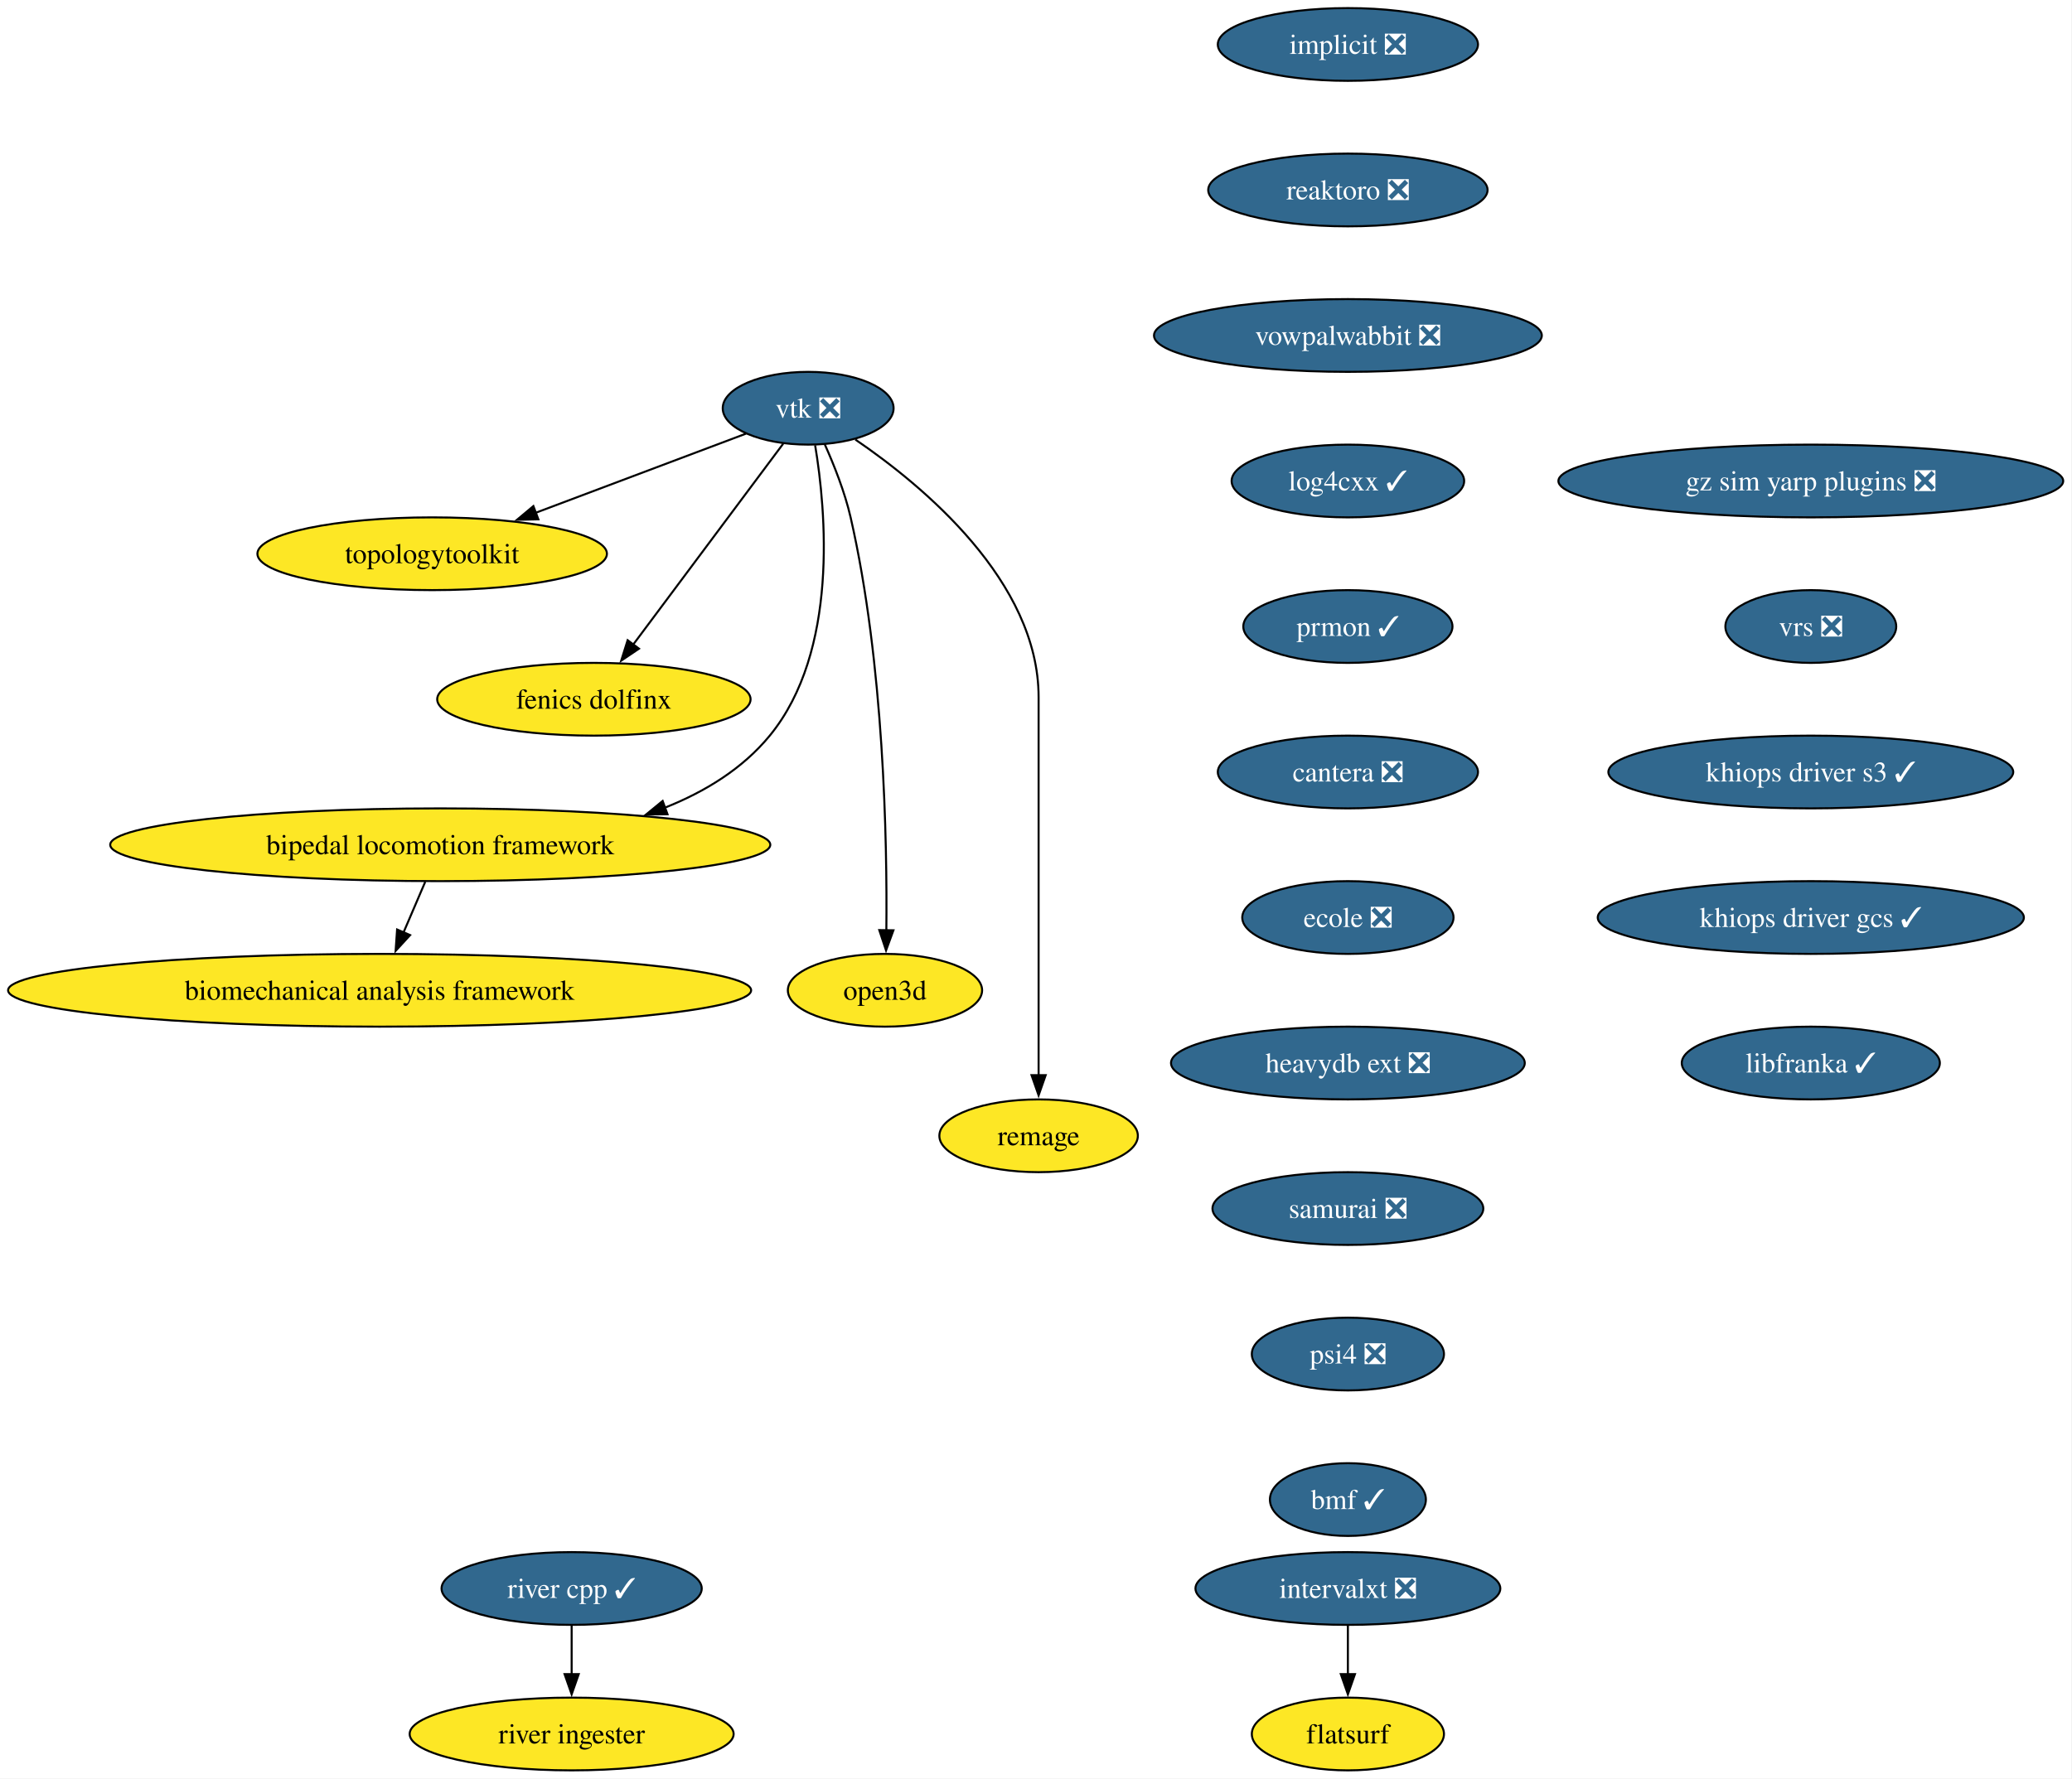
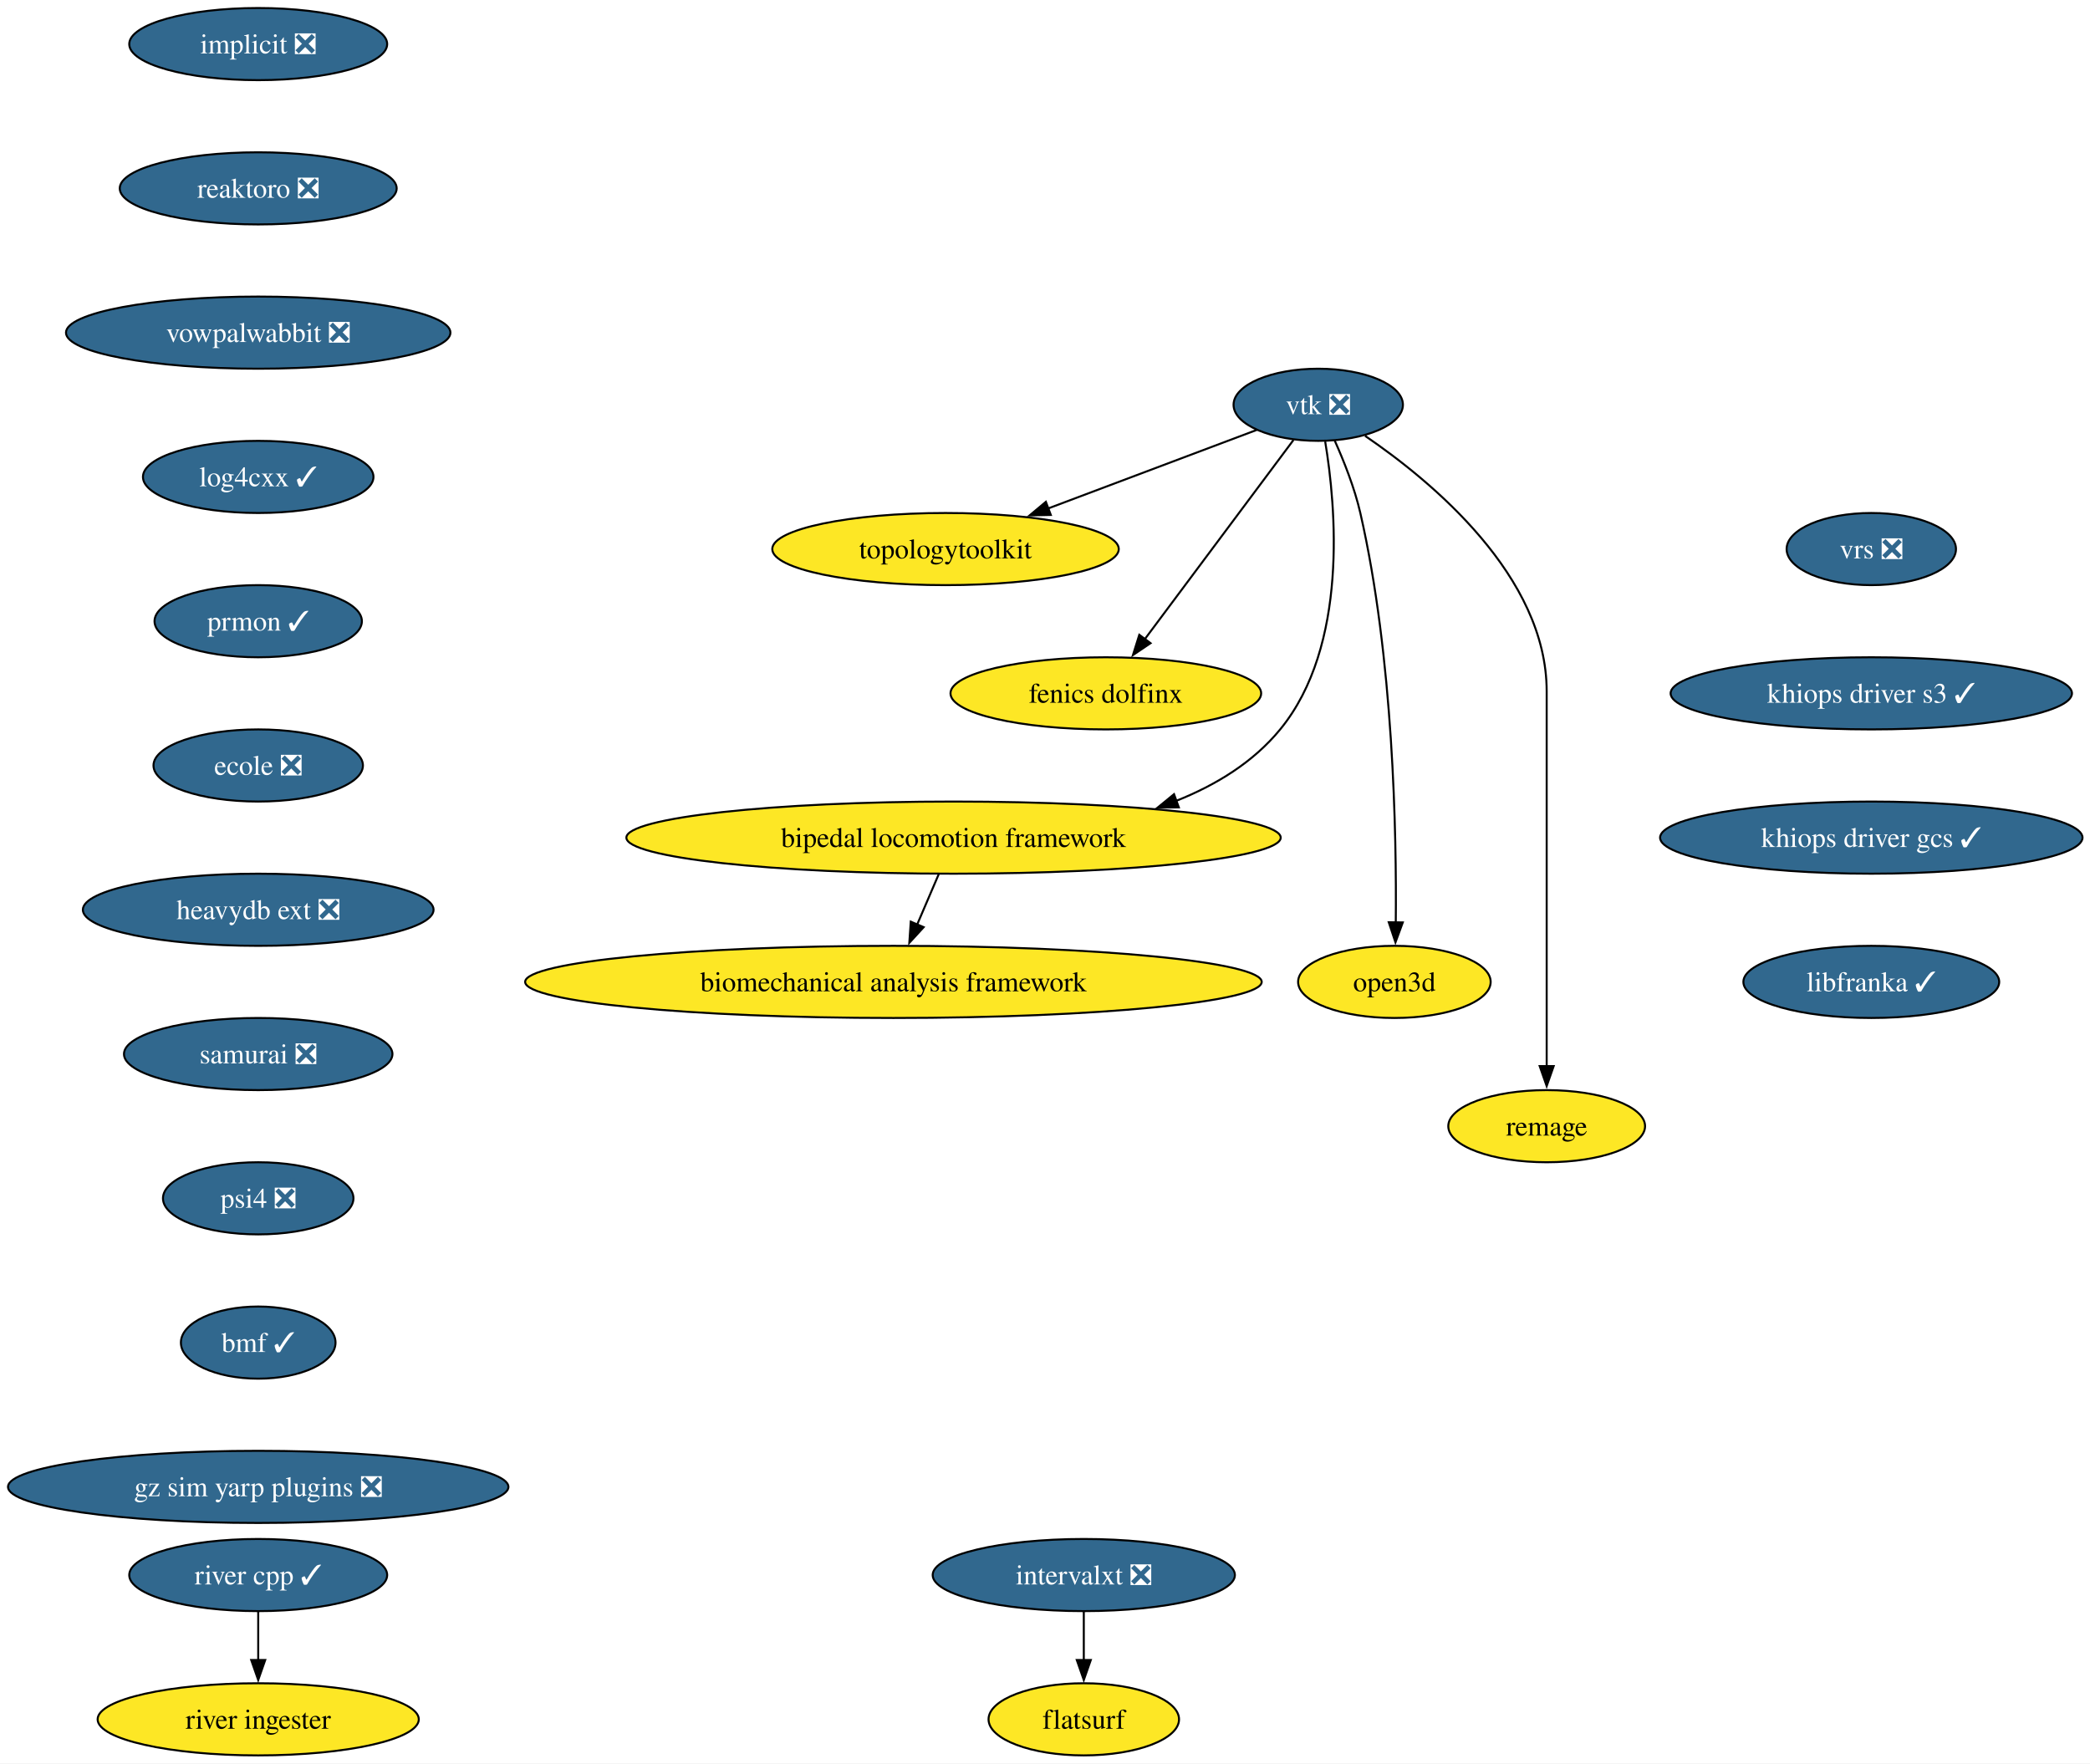
- <svg xmlns="http://www.w3.org/2000/svg" xmlns:xlink="http://www.w3.org/1999/xlink" width="1025pt" height="880pt" viewBox="0.00 0.00 1025.00 880.00">
+ <svg xmlns="http://www.w3.org/2000/svg" xmlns:xlink="http://www.w3.org/1999/xlink" width="1043pt" height="880pt" viewBox="0.00 0.00 1043.00 880.00">
  <g id="graph0" class="graph" transform="scale(1 1) rotate(0) translate(4 876)">
-     <polygon fill="white" stroke="none" points="-4,4 -4,-876 1020.65,-876 1020.65,4 -4,4" />
+     <polygon fill="white" stroke="none" points="-4,4 -4,-876 1039.26,-876 1039.26,4 -4,4" />
    <g id="node1" class="node">
      <g id="a_node1">
        <a xlink:href="https://github.com/conda-forge/implicit-feedstock/pull/111" xlink:title="implicit ❎">
-           <ellipse fill="#31688e" stroke="black" cx="662.79" cy="-854" rx="64.36" ry="18" />
-           <text xml:space="preserve" text-anchor="middle" x="662.79" y="-849.33" font-family="Times,serif" font-size="14.00" fill="white">implicit ❎</text>
+           <ellipse fill="#31688e" stroke="black" cx="124.86" cy="-854" rx="64.36" ry="18" />
+           <text xml:space="preserve" text-anchor="middle" x="124.86" y="-849.33" font-family="Times,serif" font-size="14.00" fill="white">implicit ❎</text>
        </a>
      </g>
    </g>
    <g id="node2" class="node">
      <g id="a_node2">
        <a xlink:href="https://github.com/conda-forge/reaktoro-feedstock/pull/122" xlink:title="reaktoro ❎">
-           <ellipse fill="#31688e" stroke="black" cx="662.79" cy="-782" rx="69.1" ry="18" />
-           <text xml:space="preserve" text-anchor="middle" x="662.79" y="-777.33" font-family="Times,serif" font-size="14.00" fill="white">reaktoro ❎</text>
+           <ellipse fill="#31688e" stroke="black" cx="124.86" cy="-782" rx="69.1" ry="18" />
+           <text xml:space="preserve" text-anchor="middle" x="124.86" y="-777.33" font-family="Times,serif" font-size="14.00" fill="white">reaktoro ❎</text>
        </a>
      </g>
    </g>
    <g id="node10" class="node">
      <g id="a_node10">
        <a xlink:href="https://github.com/conda-forge/vowpalwabbit-feedstock/pull/93" xlink:title="vowpalwabbit ❎">
-           <ellipse fill="#31688e" stroke="black" cx="662.79" cy="-710" rx="95.93" ry="18" />
-           <text xml:space="preserve" text-anchor="middle" x="662.79" y="-705.33" font-family="Times,serif" font-size="14.00" fill="white">vowpalwabbit ❎</text>
+           <ellipse fill="#31688e" stroke="black" cx="124.86" cy="-710" rx="95.93" ry="18" />
+           <text xml:space="preserve" text-anchor="middle" x="124.86" y="-705.33" font-family="Times,serif" font-size="14.00" fill="white">vowpalwabbit ❎</text>
        </a>
      </g>
    </g>
    <g id="node3" class="node">
      <g id="a_node3">
        <a xlink:href="https://github.com/conda-forge/vtk-feedstock/pull/413" xlink:title="vtk ❎">
-           <ellipse fill="#31688e" stroke="black" cx="395.79" cy="-674" rx="42.26" ry="18" />
-           <text xml:space="preserve" text-anchor="middle" x="395.79" y="-669.33" font-family="Times,serif" font-size="14.00" fill="white">vtk ❎</text>
+           <ellipse fill="#31688e" stroke="black" cx="653.86" cy="-674" rx="42.26" ry="18" />
+           <text xml:space="preserve" text-anchor="middle" x="653.86" y="-669.33" font-family="Times,serif" font-size="14.00" fill="white">vtk ❎</text>
        </a>
      </g>
    </g>
    <g id="node4" class="node">
      <g id="a_node4">
        <a xlink:href="https://github.com/conda-forge/topologytoolkit-feedstock" xlink:title="topologytoolkit">
-           <ellipse fill="#fde725" stroke="black" cx="209.79" cy="-602" rx="86.46" ry="18" />
-           <text xml:space="preserve" text-anchor="middle" x="209.79" y="-597.33" font-family="Times,serif" font-size="14.00">topologytoolkit</text>
+           <ellipse fill="#fde725" stroke="black" cx="467.86" cy="-602" rx="86.46" ry="18" />
+           <text xml:space="preserve" text-anchor="middle" x="467.86" y="-597.33" font-family="Times,serif" font-size="14.00">topologytoolkit</text>
        </a>
      </g>
    </g>
    <g id="edge2" class="edge">
-       <path fill="none" stroke="black" d="M365.07,-661.44C336.77,-650.79 294.22,-634.78 260.81,-622.2" />
-       <polygon fill="black" stroke="black" points="262.33,-619.03 251.74,-618.79 259.86,-625.58 262.33,-619.03" />
+       <path fill="none" stroke="black" d="M623.15,-661.44C594.85,-650.79 552.3,-634.78 518.89,-622.2" />
+       <polygon fill="black" stroke="black" points="520.4,-619.03 509.81,-618.79 517.94,-625.58 520.4,-619.03" />
    </g>
    <g id="node5" class="node">
      <g id="a_node5">
        <a xlink:href="https://github.com/conda-forge/fenics-dolfinx-feedstock" xlink:title="fenics dolfinx">
-           <ellipse fill="#fde725" stroke="black" cx="289.79" cy="-530" rx="77.52" ry="18" />
-           <text xml:space="preserve" text-anchor="middle" x="289.79" y="-525.33" font-family="Times,serif" font-size="14.00">fenics dolfinx</text>
+           <ellipse fill="#fde725" stroke="black" cx="547.86" cy="-530" rx="77.52" ry="18" />
+           <text xml:space="preserve" text-anchor="middle" x="547.86" y="-525.33" font-family="Times,serif" font-size="14.00">fenics dolfinx</text>
        </a>
      </g>
    </g>
    <g id="edge3" class="edge">
-       <path fill="none" stroke="black" d="M383.42,-656.43C365.17,-631.98 330.85,-586 309.21,-557.02" />
-       <polygon fill="black" stroke="black" points="312.1,-555.03 303.31,-549.11 306.49,-559.22 312.1,-555.03" />
+       <path fill="none" stroke="black" d="M641.5,-656.43C623.24,-631.98 588.92,-586 567.29,-557.02" />
+       <polygon fill="black" stroke="black" points="570.17,-555.03 561.39,-549.11 564.56,-559.22 570.17,-555.03" />
    </g>
    <g id="node6" class="node">
      <g id="a_node6">
        <a xlink:href="https://github.com/conda-forge/bipedal-locomotion-framework-feedstock" xlink:title="bipedal locomotion framework">
-           <ellipse fill="#fde725" stroke="black" cx="213.79" cy="-458" rx="163.27" ry="18" />
-           <text xml:space="preserve" text-anchor="middle" x="213.79" y="-453.32" font-family="Times,serif" font-size="14.00">bipedal locomotion framework</text>
+           <ellipse fill="#fde725" stroke="black" cx="471.86" cy="-458" rx="163.27" ry="18" />
+           <text xml:space="preserve" text-anchor="middle" x="471.86" y="-453.32" font-family="Times,serif" font-size="14.00">bipedal locomotion framework</text>
        </a>
      </g>
    </g>
    <g id="edge4" class="edge">
-       <path fill="none" stroke="black" d="M399.24,-655.68C404.61,-623.45 411.06,-553.78 376.79,-512 363.35,-495.62 344.78,-484.25 324.97,-476.37" />
-       <polygon fill="black" stroke="black" points="326.21,-473.1 315.61,-472.97 323.81,-479.68 326.21,-473.1" />
+       <path fill="none" stroke="black" d="M657.32,-655.68C662.69,-623.45 669.13,-553.78 634.86,-512 621.43,-495.62 602.85,-484.25 583.04,-476.37" />
+       <polygon fill="black" stroke="black" points="584.28,-473.1 573.69,-472.97 581.89,-479.68 584.28,-473.1" />
    </g>
    <g id="node7" class="node">
      <g id="a_node7">
        <a xlink:href="https://github.com/conda-forge/open3d-feedstock" xlink:title="open3d">
-           <ellipse fill="#fde725" stroke="black" cx="433.79" cy="-386" rx="48.05" ry="18" />
-           <text xml:space="preserve" text-anchor="middle" x="433.79" y="-381.32" font-family="Times,serif" font-size="14.00">open3d</text>
+           <ellipse fill="#fde725" stroke="black" cx="691.86" cy="-386" rx="48.05" ry="18" />
+           <text xml:space="preserve" text-anchor="middle" x="691.86" y="-381.32" font-family="Times,serif" font-size="14.00">open3d</text>
        </a>
      </g>
    </g>
    <g id="edge5" class="edge">
-       <path fill="none" stroke="black" d="M403.96,-656.24C408.55,-646.01 413.92,-632.54 416.79,-620 433.33,-547.72 434.92,-459.85 434.47,-415.52" />
-       <polygon fill="black" stroke="black" points="437.97,-415.68 434.32,-405.73 430.97,-415.78 437.97,-415.68" />
+       <path fill="none" stroke="black" d="M662.03,-656.24C666.62,-646.01 671.99,-632.54 674.86,-620 691.41,-547.72 692.99,-459.85 692.55,-415.52" />
+       <polygon fill="black" stroke="black" points="696.05,-415.68 692.4,-405.73 689.05,-415.78 696.05,-415.68" />
    </g>
    <g id="node8" class="node">
      <g id="a_node8">
        <a xlink:href="https://github.com/conda-forge/remage-feedstock" xlink:title="remage">
-           <ellipse fill="#fde725" stroke="black" cx="509.79" cy="-314" rx="49.1" ry="18" />
-           <text xml:space="preserve" text-anchor="middle" x="509.79" y="-309.32" font-family="Times,serif" font-size="14.00">remage</text>
+           <ellipse fill="#fde725" stroke="black" cx="767.86" cy="-314" rx="49.1" ry="18" />
+           <text xml:space="preserve" text-anchor="middle" x="767.86" y="-309.32" font-family="Times,serif" font-size="14.00">remage</text>
        </a>
      </g>
    </g>
    <g id="edge6" class="edge">
-       <path fill="none" stroke="black" d="M419.13,-658.5C452.48,-635.77 509.79,-588.38 509.79,-531 509.79,-531 509.79,-531 509.79,-457 509.79,-417.74 509.79,-372.38 509.79,-343.69" />
-       <polygon fill="black" stroke="black" points="513.29,-344 509.79,-334 506.29,-344 513.29,-344" />
+       <path fill="none" stroke="black" d="M677.21,-658.5C710.56,-635.77 767.86,-588.38 767.86,-531 767.86,-531 767.86,-531 767.86,-457 767.86,-417.74 767.86,-372.38 767.86,-343.69" />
+       <polygon fill="black" stroke="black" points="771.36,-344 767.86,-334 764.36,-344 771.36,-344" />
    </g>
    <g id="node9" class="node">
      <g id="a_node9">
        <a xlink:href="https://github.com/conda-forge/biomechanical-analysis-framework-feedstock" xlink:title="biomechanical analysis framework">
-           <ellipse fill="#fde725" stroke="black" cx="183.79" cy="-386" rx="183.79" ry="18" />
-           <text xml:space="preserve" text-anchor="middle" x="183.79" y="-381.32" font-family="Times,serif" font-size="14.00">biomechanical analysis framework</text>
+           <ellipse fill="#fde725" stroke="black" cx="441.86" cy="-386" rx="183.79" ry="18" />
+           <text xml:space="preserve" text-anchor="middle" x="441.86" y="-381.32" font-family="Times,serif" font-size="14.00">biomechanical analysis framework</text>
        </a>
      </g>
    </g>
    <g id="edge7" class="edge">
-       <path fill="none" stroke="black" d="M206.37,-439.7C203.14,-432.15 199.27,-423.12 195.65,-414.68" />
-       <polygon fill="black" stroke="black" points="198.87,-413.31 191.71,-405.5 192.44,-416.07 198.87,-413.31" />
+       <path fill="none" stroke="black" d="M464.45,-439.7C461.21,-432.15 457.34,-423.12 453.73,-414.68" />
+       <polygon fill="black" stroke="black" points="456.95,-413.31 449.79,-405.5 450.51,-416.07 456.95,-413.31" />
    </g>
    <g id="node11" class="node">
      <g id="a_node11">
        <a xlink:href="https://github.com/conda-forge/log4cxx-feedstock/pull/33" xlink:title="log4cxx ✓">
-           <ellipse fill="#31688e" stroke="black" cx="662.79" cy="-638" rx="57.52" ry="18" />
-           <text xml:space="preserve" text-anchor="middle" x="662.79" y="-633.33" font-family="Times,serif" font-size="14.00" fill="white">log4cxx ✓</text>
+           <ellipse fill="#31688e" stroke="black" cx="124.86" cy="-638" rx="57.52" ry="18" />
+           <text xml:space="preserve" text-anchor="middle" x="124.86" y="-633.33" font-family="Times,serif" font-size="14.00" fill="white">log4cxx ✓</text>
        </a>
      </g>
    </g>
    <g id="node12" class="node">
      <g id="a_node12">
        <a xlink:href="https://github.com/conda-forge/prmon-feedstock/pull/32" xlink:title="prmon ✓">
-           <ellipse fill="#31688e" stroke="black" cx="662.79" cy="-566" rx="51.74" ry="18" />
-           <text xml:space="preserve" text-anchor="middle" x="662.79" y="-561.33" font-family="Times,serif" font-size="14.00" fill="white">prmon ✓</text>
+           <ellipse fill="#31688e" stroke="black" cx="124.86" cy="-566" rx="51.74" ry="18" />
+           <text xml:space="preserve" text-anchor="middle" x="124.86" y="-561.33" font-family="Times,serif" font-size="14.00" fill="white">prmon ✓</text>
        </a>
      </g>
    </g>
    <g id="node13" class="node">
      <g id="a_node13">
-         <a xlink:href="https://github.com/conda-forge/cantera-feedstock/pull/64" xlink:title="cantera ❎">
-           <ellipse fill="#31688e" stroke="black" cx="662.79" cy="-494" rx="64.36" ry="18" />
-           <text xml:space="preserve" text-anchor="middle" x="662.79" y="-489.32" font-family="Times,serif" font-size="14.00" fill="white">cantera ❎</text>
+         <a xlink:href="https://github.com/conda-forge/ecole-feedstock/pull/48" xlink:title="ecole ❎">
+           <ellipse fill="#31688e" stroke="black" cx="124.86" cy="-494" rx="52.26" ry="18" />
+           <text xml:space="preserve" text-anchor="middle" x="124.86" y="-489.32" font-family="Times,serif" font-size="14.00" fill="white">ecole ❎</text>
        </a>
      </g>
    </g>
    <g id="node14" class="node">
      <g id="a_node14">
-         <a xlink:href="https://github.com/conda-forge/ecole-feedstock/pull/48" xlink:title="ecole ❎">
-           <ellipse fill="#31688e" stroke="black" cx="662.79" cy="-422" rx="52.26" ry="18" />
-           <text xml:space="preserve" text-anchor="middle" x="662.79" y="-417.32" font-family="Times,serif" font-size="14.00" fill="white">ecole ❎</text>
+         <a xlink:href="https://github.com/conda-forge/heavydb-ext-feedstock/pull/93" xlink:title="heavydb ext ❎">
+           <ellipse fill="#31688e" stroke="black" cx="124.86" cy="-422" rx="87.51" ry="18" />
+           <text xml:space="preserve" text-anchor="middle" x="124.86" y="-417.32" font-family="Times,serif" font-size="14.00" fill="white">heavydb ext ❎</text>
+         </a>
+       </g>
+     </g>
+     <g id="node19" class="node">
+       <g id="a_node19">
+         <a xlink:href="https://github.com/conda-forge/samurai-feedstock/pull/42" xlink:title="samurai ❎">
+           <ellipse fill="#31688e" stroke="black" cx="124.86" cy="-350" rx="66.99" ry="18" />
+           <text xml:space="preserve" text-anchor="middle" x="124.86" y="-345.32" font-family="Times,serif" font-size="14.00" fill="white">samurai ❎</text>
        </a>
      </g>
    </g>
    <g id="node15" class="node">
      <g id="a_node15">
-         <a xlink:href="https://github.com/conda-forge/heavydb-ext-feedstock/pull/93" xlink:title="heavydb ext ❎">
-           <ellipse fill="#31688e" stroke="black" cx="662.79" cy="-350" rx="87.51" ry="18" />
-           <text xml:space="preserve" text-anchor="middle" x="662.79" y="-345.32" font-family="Times,serif" font-size="14.00" fill="white">heavydb ext ❎</text>
-         </a>
-       </g>
+         <a xlink:href="https://github.com/conda-forge/intervalxt-feedstock/pull/28" xlink:title="intervalxt ❎">
+           <ellipse fill="#31688e" stroke="black" cx="536.86" cy="-90" rx="75.41" ry="18" />
+           <text xml:space="preserve" text-anchor="middle" x="536.86" y="-85.33" font-family="Times,serif" font-size="14.00" fill="white">intervalxt ❎</text>
+         </a>
+       </g>
+     </g>
+     <g id="node16" class="node">
+       <g id="a_node16">
+         <a xlink:href="https://github.com/conda-forge/flatsurf-feedstock" xlink:title="flatsurf">
+           <ellipse fill="#fde725" stroke="black" cx="536.86" cy="-18" rx="47.53" ry="18" />
+           <text xml:space="preserve" text-anchor="middle" x="536.86" y="-13.32" font-family="Times,serif" font-size="14.00">flatsurf</text>
+         </a>
+       </g>
+     </g>
+     <g id="edge13" class="edge">
+       <path fill="none" stroke="black" d="M536.86,-71.7C536.86,-64.41 536.86,-55.73 536.86,-47.54" />
+       <polygon fill="black" stroke="black" points="540.36,-47.62 536.86,-37.62 533.36,-47.62 540.36,-47.62" />
+     </g>
+     <g id="node17" class="node">
+       <g id="a_node17">
+         <a xlink:href="https://github.com/conda-forge/river-cpp-feedstock/pull/28" xlink:title="river cpp ✓">
+           <ellipse fill="#31688e" stroke="black" cx="124.86" cy="-90" rx="64.36" ry="18" />
+           <text xml:space="preserve" text-anchor="middle" x="124.86" y="-85.33" font-family="Times,serif" font-size="14.00" fill="white">river cpp ✓</text>
+         </a>
+       </g>
+     </g>
+     <g id="node18" class="node">
+       <g id="a_node18">
+         <a xlink:href="https://github.com/conda-forge/river-ingester-feedstock" xlink:title="river ingester">
+           <ellipse fill="#fde725" stroke="black" cx="124.86" cy="-18" rx="80.14" ry="18" />
+           <text xml:space="preserve" text-anchor="middle" x="124.86" y="-13.32" font-family="Times,serif" font-size="14.00">river ingester</text>
+         </a>
+       </g>
+     </g>
+     <g id="edge14" class="edge">
+       <path fill="none" stroke="black" d="M124.86,-71.7C124.86,-64.41 124.86,-55.73 124.86,-47.54" />
+       <polygon fill="black" stroke="black" points="128.36,-47.62 124.86,-37.62 121.36,-47.62 128.36,-47.62" />
    </g>
    <g id="node20" class="node">
      <g id="a_node20">
-         <a xlink:href="https://github.com/conda-forge/samurai-feedstock/pull/42" xlink:title="samurai ❎">
-           <ellipse fill="#31688e" stroke="black" cx="662.79" cy="-278" rx="66.99" ry="18" />
-           <text xml:space="preserve" text-anchor="middle" x="662.79" y="-273.32" font-family="Times,serif" font-size="14.00" fill="white">samurai ❎</text>
-         </a>
-       </g>
-     </g>
-     <g id="node16" class="node">
-       <g id="a_node16">
-         <a xlink:href="https://github.com/conda-forge/intervalxt-feedstock/pull/28" xlink:title="intervalxt ❎">
-           <ellipse fill="#31688e" stroke="black" cx="662.79" cy="-90" rx="75.41" ry="18" />
-           <text xml:space="preserve" text-anchor="middle" x="662.79" y="-85.33" font-family="Times,serif" font-size="14.00" fill="white">intervalxt ❎</text>
-         </a>
-       </g>
-     </g>
-     <g id="node17" class="node">
-       <g id="a_node17">
-         <a xlink:href="https://github.com/conda-forge/flatsurf-feedstock" xlink:title="flatsurf">
-           <ellipse fill="#fde725" stroke="black" cx="662.79" cy="-18" rx="47.53" ry="18" />
-           <text xml:space="preserve" text-anchor="middle" x="662.79" y="-13.32" font-family="Times,serif" font-size="14.00">flatsurf</text>
-         </a>
-       </g>
-     </g>
-     <g id="edge14" class="edge">
-       <path fill="none" stroke="black" d="M662.79,-71.7C662.79,-64.41 662.79,-55.73 662.79,-47.54" />
-       <polygon fill="black" stroke="black" points="666.29,-47.62 662.79,-37.62 659.29,-47.62 666.29,-47.62" />
-     </g>
-     <g id="node18" class="node">
-       <g id="a_node18">
-         <a xlink:href="https://github.com/conda-forge/river-cpp-feedstock/pull/28" xlink:title="river cpp ✓">
-           <ellipse fill="#31688e" stroke="black" cx="278.79" cy="-90" rx="64.36" ry="18" />
-           <text xml:space="preserve" text-anchor="middle" x="278.79" y="-85.33" font-family="Times,serif" font-size="14.00" fill="white">river cpp ✓</text>
-         </a>
-       </g>
-     </g>
-     <g id="node19" class="node">
-       <g id="a_node19">
-         <a xlink:href="https://github.com/conda-forge/river-ingester-feedstock" xlink:title="river ingester">
-           <ellipse fill="#fde725" stroke="black" cx="278.79" cy="-18" rx="80.14" ry="18" />
-           <text xml:space="preserve" text-anchor="middle" x="278.79" y="-13.32" font-family="Times,serif" font-size="14.00">river ingester</text>
-         </a>
-       </g>
-     </g>
-     <g id="edge15" class="edge">
-       <path fill="none" stroke="black" d="M278.79,-71.7C278.79,-64.41 278.79,-55.73 278.79,-47.54" />
-       <polygon fill="black" stroke="black" points="282.29,-47.62 278.79,-37.62 275.29,-47.62 282.29,-47.62" />
+         <a xlink:href="https://github.com/conda-forge/psi4-feedstock/pull/45" xlink:title="psi4 ❎">
+           <ellipse fill="#31688e" stroke="black" cx="124.86" cy="-278" rx="47.53" ry="18" />
+           <text xml:space="preserve" text-anchor="middle" x="124.86" y="-273.32" font-family="Times,serif" font-size="14.00" fill="white">psi4 ❎</text>
+         </a>
+       </g>
    </g>
    <g id="node21" class="node">
      <g id="a_node21">
-         <a xlink:href="https://github.com/conda-forge/psi4-feedstock/pull/45" xlink:title="psi4 ❎">
-           <ellipse fill="#31688e" stroke="black" cx="662.79" cy="-206" rx="47.53" ry="18" />
-           <text xml:space="preserve" text-anchor="middle" x="662.79" y="-201.33" font-family="Times,serif" font-size="14.00" fill="white">psi4 ❎</text>
+         <a xlink:href="https://github.com/conda-forge/bmf-feedstock/pull/42" xlink:title="bmf ✓">
+           <ellipse fill="#31688e" stroke="black" cx="124.86" cy="-206" rx="38.58" ry="18" />
+           <text xml:space="preserve" text-anchor="middle" x="124.86" y="-201.33" font-family="Times,serif" font-size="14.00" fill="white">bmf ✓</text>
        </a>
      </g>
    </g>
    <g id="node22" class="node">
      <g id="a_node22">
-         <a xlink:href="https://github.com/conda-forge/bmf-feedstock/pull/42" xlink:title="bmf ✓">
-           <ellipse fill="#31688e" stroke="black" cx="662.79" cy="-134" rx="38.58" ry="18" />
-           <text xml:space="preserve" text-anchor="middle" x="662.79" y="-129.32" font-family="Times,serif" font-size="14.00" fill="white">bmf ✓</text>
+         <a xlink:href="https://github.com/conda-forge/gz-sim-yarp-plugins-feedstock/pull/38" xlink:title="gz sim yarp plugins ❎">
+           <ellipse fill="#31688e" stroke="black" cx="124.86" cy="-134" rx="124.86" ry="18" />
+           <text xml:space="preserve" text-anchor="middle" x="124.86" y="-129.32" font-family="Times,serif" font-size="14.00" fill="white">gz sim yarp plugins ❎</text>
        </a>
      </g>
    </g>
    <g id="node23" class="node">
      <g id="a_node23">
-         <a xlink:href="https://github.com/conda-forge/gz-sim-yarp-plugins-feedstock/pull/38" xlink:title="gz sim yarp plugins ❎">
-           <ellipse fill="#31688e" stroke="black" cx="891.79" cy="-638" rx="124.86" ry="18" />
-           <text xml:space="preserve" text-anchor="middle" x="891.79" y="-633.33" font-family="Times,serif" font-size="14.00" fill="white">gz sim yarp plugins ❎</text>
+         <a xlink:href="https://github.com/conda-forge/vrs-feedstock/pull/15" xlink:title="vrs ❎">
+           <ellipse fill="#31688e" stroke="black" cx="929.86" cy="-602" rx="42.26" ry="18" />
+           <text xml:space="preserve" text-anchor="middle" x="929.86" y="-597.33" font-family="Times,serif" font-size="14.00" fill="white">vrs ❎</text>
        </a>
      </g>
    </g>
    <g id="node24" class="node">
      <g id="a_node24">
-         <a xlink:href="https://github.com/conda-forge/vrs-feedstock/pull/15" xlink:title="vrs ❎">
-           <ellipse fill="#31688e" stroke="black" cx="891.79" cy="-566" rx="42.26" ry="18" />
-           <text xml:space="preserve" text-anchor="middle" x="891.79" y="-561.33" font-family="Times,serif" font-size="14.00" fill="white">vrs ❎</text>
+         <a xlink:href="https://github.com/conda-forge/khiops-driver-s3-feedstock/pull/2" xlink:title="khiops driver s3 ✓">
+           <ellipse fill="#31688e" stroke="black" cx="929.86" cy="-530" rx="100.14" ry="18" />
+           <text xml:space="preserve" text-anchor="middle" x="929.86" y="-525.33" font-family="Times,serif" font-size="14.00" fill="white">khiops driver s3 ✓</text>
        </a>
      </g>
    </g>
    <g id="node25" class="node">
      <g id="a_node25">
-         <a xlink:href="https://github.com/conda-forge/khiops-driver-s3-feedstock/pull/2" xlink:title="khiops driver s3 ✓">
-           <ellipse fill="#31688e" stroke="black" cx="891.79" cy="-494" rx="100.14" ry="18" />
-           <text xml:space="preserve" text-anchor="middle" x="891.79" y="-489.32" font-family="Times,serif" font-size="14.00" fill="white">khiops driver s3 ✓</text>
+         <a xlink:href="https://github.com/conda-forge/khiops-driver-gcs-feedstock/pull/4" xlink:title="khiops driver gcs ✓">
+           <ellipse fill="#31688e" stroke="black" cx="929.86" cy="-458" rx="105.4" ry="18" />
+           <text xml:space="preserve" text-anchor="middle" x="929.86" y="-453.32" font-family="Times,serif" font-size="14.00" fill="white">khiops driver gcs ✓</text>
        </a>
      </g>
    </g>
    <g id="node26" class="node">
      <g id="a_node26">
-         <a xlink:href="https://github.com/conda-forge/khiops-driver-gcs-feedstock/pull/4" xlink:title="khiops driver gcs ✓">
-           <ellipse fill="#31688e" stroke="black" cx="891.79" cy="-422" rx="105.4" ry="18" />
-           <text xml:space="preserve" text-anchor="middle" x="891.79" y="-417.32" font-family="Times,serif" font-size="14.00" fill="white">khiops driver gcs ✓</text>
-         </a>
-       </g>
-     </g>
-     <g id="node27" class="node">
-       <g id="a_node27">
        <a xlink:href="https://github.com/conda-forge/libfranka-feedstock/pull/2" xlink:title="libfranka ✓">
-           <ellipse fill="#31688e" stroke="black" cx="891.79" cy="-350" rx="63.84" ry="18" />
-           <text xml:space="preserve" text-anchor="middle" x="891.79" y="-345.32" font-family="Times,serif" font-size="14.00" fill="white">libfranka ✓</text>
+           <ellipse fill="#31688e" stroke="black" cx="929.86" cy="-386" rx="63.84" ry="18" />
+           <text xml:space="preserve" text-anchor="middle" x="929.86" y="-381.32" font-family="Times,serif" font-size="14.00" fill="white">libfranka ✓</text>
        </a>
      </g>
    </g>
  </g>
</svg>
